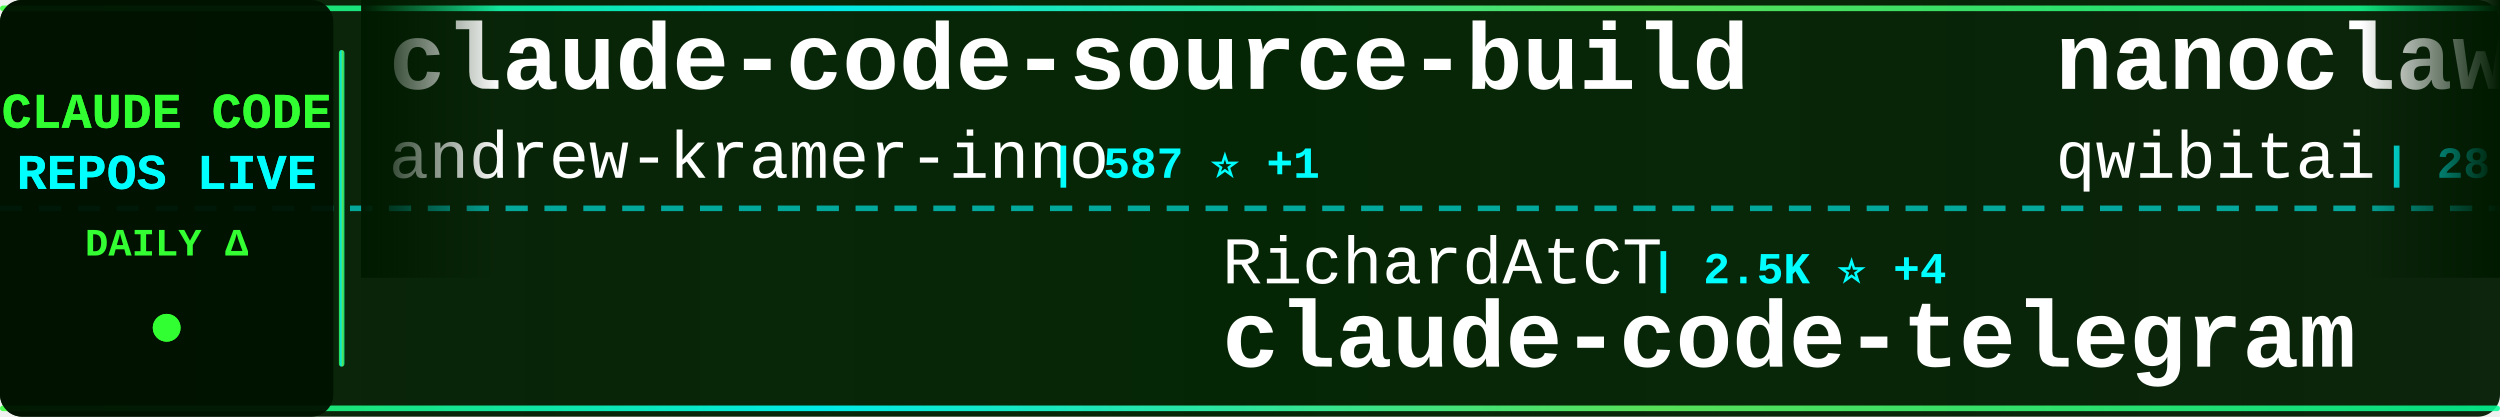
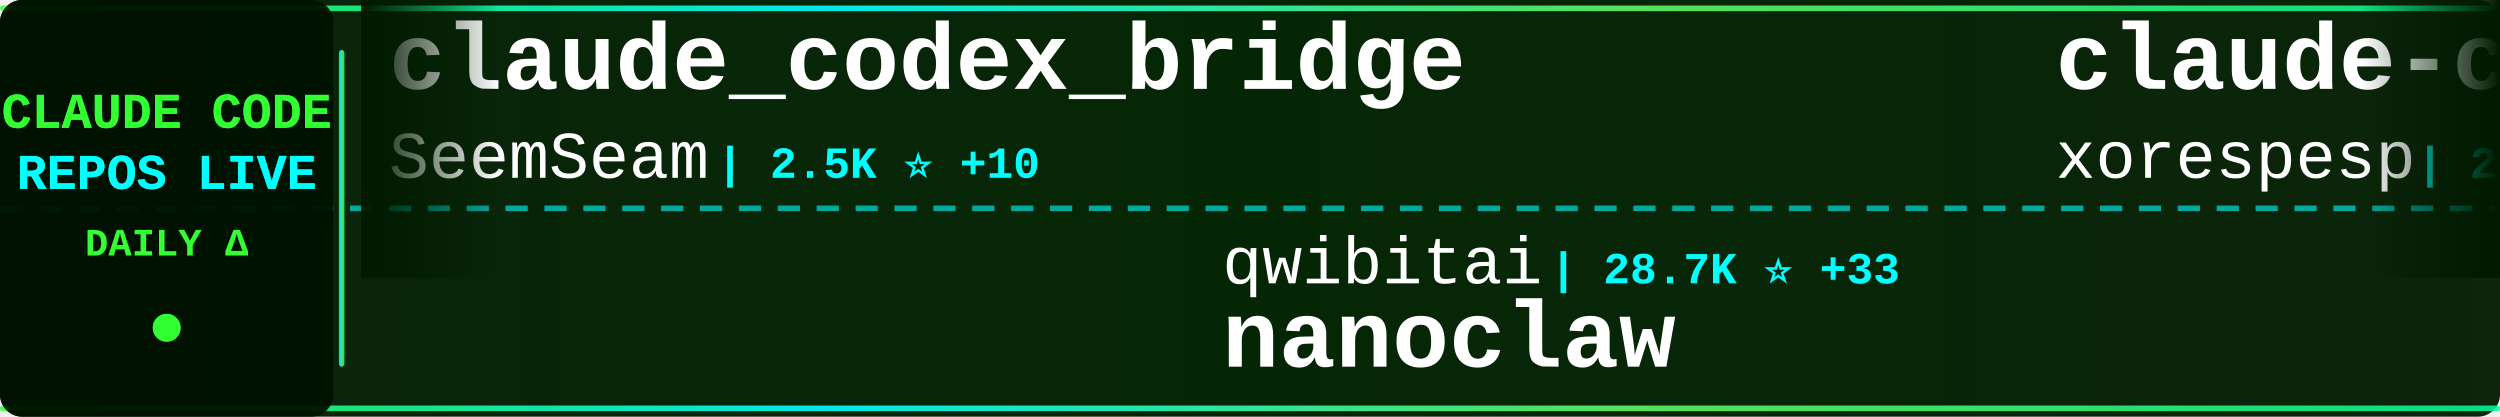
<svg xmlns="http://www.w3.org/2000/svg" width="900" height="150">
  <defs>
    <linearGradient id="tickerBg" x1="0%" y1="0%" x2="100%" y2="0%">
      <stop offset="0%" style="stop-color:#001a00;stop-opacity:0.95" />
      <stop offset="50%" style="stop-color:#002200;stop-opacity:0.98" />
      <stop offset="100%" style="stop-color:#001a00;stop-opacity:0.95" />
    </linearGradient>
    <linearGradient id="borderGrad" x1="0%" y1="0%" x2="100%" y2="0%">
      <stop offset="0%" style="stop-color:#33ff33;stop-opacity:0.85">
        <animate attributeName="stop-opacity" values="0.85;1;0.85" dur="2s" repeatCount="indefinite" />
      </stop>
      <stop offset="33%" style="stop-color:#00ffff;stop-opacity:0.9">
        <animate attributeName="stop-opacity" values="0.9;1;0.9" dur="2.2s" repeatCount="indefinite" />
      </stop>
      <stop offset="66%" style="stop-color:#66ff66;stop-opacity:0.85">
        <animate attributeName="stop-opacity" values="0.85;1;0.85" dur="1.8s" repeatCount="indefinite" />
      </stop>
      <stop offset="100%" style="stop-color:#00ff99;stop-opacity:0.85">
        <animate attributeName="stop-opacity" values="0.85;1;0.85" dur="2s" repeatCount="indefinite" />
      </stop>
    </linearGradient>
    <filter id="textGlow">
      <feGaussianBlur stdDeviation="0.1" result="coloredBlur" />
      <feMerge>
        <feMergeNode in="coloredBlur" />
        <feMergeNode in="SourceGraphic" />
      </feMerge>
    </filter>
    <filter id="metricGlow">
      <feGaussianBlur stdDeviation="0.2" result="coloredBlur" />
      <feMerge>
        <feMergeNode in="coloredBlur" />
        <feMergeNode in="SourceGraphic" />
      </feMerge>
    </filter>
    <linearGradient id="leftFade" x1="0%" y1="0%" x2="100%" y2="0%">
      <stop offset="0%" style="stop-color:#001a00;stop-opacity:1" />
      <stop offset="100%" style="stop-color:#001a00;stop-opacity:0" />
    </linearGradient>
    <linearGradient id="rightFade" x1="0%" y1="0%" x2="100%" y2="0%">
      <stop offset="0%" style="stop-color:#001a00;stop-opacity:0" />
      <stop offset="100%" style="stop-color:#001a00;stop-opacity:1" />
    </linearGradient>
  </defs>
  <rect width="900" height="150" fill="url(#tickerBg)" rx="8" />
  <rect x="0" y="2" width="900" height="2" fill="url(#borderGrad)" rx="1" />
  <rect x="0" y="146" width="900" height="2" fill="url(#borderGrad)" rx="1" />
  <line x1="0" y1="75" x2="900" y2="75" stroke="#00ffff" stroke-width="2" stroke-dasharray="8 6" opacity="0.6" />
  <rect x="0" y="0" width="120" height="150" fill="#001100" opacity="0.95" rx="8" />
  <text x="60" y="46" font-family="'Courier New', monospace" font-size="18" font-weight="bold" fill="#33ff33" text-anchor="middle" filter="url(#textGlow)">
    CLAUDE CODE
  </text>
  <text x="60" y="68" font-family="'Courier New', monospace" font-size="18" font-weight="bold" fill="#00ffff" text-anchor="middle" filter="url(#textGlow)">
    REPOS LIVE
  </text>
  <text x="60" y="92" font-family="'Courier New', monospace" font-size="14" font-weight="bold" fill="#33ff33" text-anchor="middle">
    DAILY Δ
  </text>
  <circle cx="60" cy="118" r="5" fill="#33ff33" filter="url(#metricGlow)">
    <animate attributeName="r" values="4;6;4" dur="1.5s" repeatCount="indefinite" />
    <animate attributeName="opacity" values="0.6;1;0.6" dur="1.5s" repeatCount="indefinite" />
  </circle>
  <rect x="122" y="18" width="2" height="114" fill="url(#borderGrad)" rx="1" />
  <clipPath id="tickerClip">
    <rect x="130" y="0" width="770" height="150" />
  </clipPath>
  <g clip-path="url(#tickerClip)">
    <g id="tickerItems">
      <animateTransform attributeName="transform" attributeType="XML" type="translate" from="0 0" to="-3000 0" dur="54s" repeatCount="indefinite" />
      <g transform="translate(0, 0)">
-         <text x="140" y="32" font-family="'Courier New', monospace" font-size="34" font-weight="bold" fill="#ffffff">claude-code-source-build</text>
-         <text x="140" y="64" font-family="'Courier New', monospace" font-size="24" font-weight="normal" fill="#ffffff" opacity="1.0">andrew-kramer-inno</text>
-         <text x="378" y="64" font-family="'Courier New', monospace" font-size="16" font-weight="bold" fill="#00ffff"> | 587 ⭐ +1</text>
+         <text x="140" y="32" font-family="'Courier New', monospace" font-size="34" font-weight="bold" fill="#ffffff">claude_codex_bridge</text>
+         <text x="140" y="64" font-family="'Courier New', monospace" font-size="24" font-weight="normal" fill="#ffffff" opacity="1.0">SeemSeam</text>
+         <text x="258" y="64" font-family="'Courier New', monospace" font-size="16" font-weight="bold" fill="#00ffff"> | 2.5K ⭐ +10</text>
      </g>
      <g transform="translate(300, 0)">
-         <text x="140" y="102" font-family="'Courier New', monospace" font-size="24" font-weight="normal" fill="#ffffff" opacity="1.0">RichardAtCT</text>
-         <text x="294" y="102" font-family="'Courier New', monospace" font-size="16" font-weight="bold" fill="#00ffff"> | 2.5K ⭐ +4</text>
-         <text x="140" y="132" font-family="'Courier New', monospace" font-size="34" font-weight="bold" fill="#ffffff">claude-code-telegram</text>
+         <text x="140" y="102" font-family="'Courier New', monospace" font-size="24" font-weight="normal" fill="#ffffff" opacity="1.0">qwibitai</text>
+         <text x="258" y="102" font-family="'Courier New', monospace" font-size="16" font-weight="bold" fill="#00ffff"> | 28.7K ⭐ +33</text>
+         <text x="140" y="132" font-family="'Courier New', monospace" font-size="34" font-weight="bold" fill="#ffffff">nanoclaw</text>
      </g>
      <g transform="translate(600, 0)">
-         <text x="140" y="32" font-family="'Courier New', monospace" font-size="34" font-weight="bold" fill="#ffffff">nanoclaw</text>
-         <text x="140" y="64" font-family="'Courier New', monospace" font-size="24" font-weight="normal" fill="#ffffff" opacity="1.0">qwibitai</text>
-         <text x="258" y="64" font-family="'Courier New', monospace" font-size="16" font-weight="bold" fill="#00ffff"> | 28.7K ⭐ +33</text>
+         <text x="140" y="32" font-family="'Courier New', monospace" font-size="34" font-weight="bold" fill="#ffffff">claude-code</text>
+         <text x="140" y="64" font-family="'Courier New', monospace" font-size="24" font-weight="normal" fill="#ffffff" opacity="1.0">xorespesp</text>
+         <text x="270" y="64" font-family="'Courier New', monospace" font-size="16" font-weight="bold" fill="#00ffff"> | 223 ⭐ +1</text>
      </g>
      <g transform="translate(900, 0)">
-         <text x="140" y="102" font-family="'Courier New', monospace" font-size="24" font-weight="normal" fill="#ffffff" opacity="1.0">Windy3f3f3f3f</text>
-         <text x="318" y="102" font-family="'Courier New', monospace" font-size="16" font-weight="bold" fill="#00ffff"> | 1.1K ⭐ +20</text>
-         <text x="140" y="132" font-family="'Courier New', monospace" font-size="34" font-weight="bold" fill="#ffffff">claude-code-from-scratch</text>
+         <text x="140" y="102" font-family="'Courier New', monospace" font-size="24" font-weight="normal" fill="#ffffff" opacity="1.0">diet103</text>
+         <text x="246" y="102" font-family="'Courier New', monospace" font-size="16" font-weight="bold" fill="#00ffff"> | 9.6K ⭐ +7</text>
+         <text x="140" y="132" font-family="'Courier New', monospace" font-size="34" font-weight="bold" fill="#ffffff">claude-code-infrastructu...</text>
      </g>
      <g transform="translate(1200, 0)">
+         <text x="140" y="32" font-family="'Courier New', monospace" font-size="34" font-weight="bold" fill="#ffffff">claude-code-tips</text>
+         <text x="140" y="64" font-family="'Courier New', monospace" font-size="24" font-weight="normal" fill="#ffffff" opacity="1.0">ykdojo</text>
+         <text x="234" y="64" font-family="'Courier New', monospace" font-size="16" font-weight="bold" fill="#00ffff"> | 8.2K ⭐ +19</text>
+       </g>
+       <g transform="translate(1500, 0)">
+         <text x="140" y="102" font-family="'Courier New', monospace" font-size="24" font-weight="normal" fill="#ffffff" opacity="1.0">lowcortisolprogrammer</text>
+         <text x="414" y="102" font-family="'Courier New', monospace" font-size="16" font-weight="bold" fill="#00ffff"> | 173 ⭐</text>
+         <text x="140" y="132" font-family="'Courier New', monospace" font-size="34" font-weight="bold" fill="#ffffff">claude-code</text>
+       </g>
+       <g transform="translate(1800, 0)">
+         <text x="140" y="32" font-family="'Courier New', monospace" font-size="34" font-weight="bold" fill="#ffffff">claude-code-prompts</text>
+         <text x="140" y="64" font-family="'Courier New', monospace" font-size="24" font-weight="normal" fill="#ffffff" opacity="1.0">repowise-dev</text>
+         <text x="306" y="64" font-family="'Courier New', monospace" font-size="16" font-weight="bold" fill="#00ffff"> | 996 ⭐ +1</text>
+       </g>
+       <g transform="translate(2100, 0)">
+         <text x="140" y="102" font-family="'Courier New', monospace" font-size="24" font-weight="normal" fill="#ffffff" opacity="1.0">Onewon</text>
+         <text x="234" y="102" font-family="'Courier New', monospace" font-size="16" font-weight="bold" fill="#00ffff"> | 179 ⭐</text>
+         <text x="140" y="132" font-family="'Courier New', monospace" font-size="34" font-weight="bold" fill="#ffffff">claude-code</text>
+       </g>
+       <g transform="translate(2400, 0)">
        <text x="140" y="32" font-family="'Courier New', monospace" font-size="34" font-weight="bold" fill="#ffffff">claude-code-rev</text>
        <text x="140" y="64" font-family="'Courier New', monospace" font-size="24" font-weight="normal" fill="#ffffff" opacity="1.0">oboard</text>
-         <text x="234" y="64" font-family="'Courier New', monospace" font-size="16" font-weight="bold" fill="#00ffff"> | 3.1K ⭐ +6</text>
-       </g>
-       <g transform="translate(1500, 0)">
-         <text x="140" y="102" font-family="'Courier New', monospace" font-size="24" font-weight="normal" fill="#ffffff" opacity="1.0">lorryjovens-hub</text>
-         <text x="342" y="102" font-family="'Courier New', monospace" font-size="16" font-weight="bold" fill="#00ffff"> | 1.5K ⭐ +5</text>
-         <text x="140" y="132" font-family="'Courier New', monospace" font-size="34" font-weight="bold" fill="#ffffff">claude-code-rust</text>
-       </g>
-       <g transform="translate(1800, 0)">
-         <text x="140" y="32" font-family="'Courier New', monospace" font-size="34" font-weight="bold" fill="#ffffff">claude-code-sub-agents</text>
-         <text x="140" y="64" font-family="'Courier New', monospace" font-size="24" font-weight="normal" fill="#ffffff" opacity="1.0">lst97</text>
-         <text x="222" y="64" font-family="'Courier New', monospace" font-size="16" font-weight="bold" fill="#00ffff"> | 1.6K ⭐ +1</text>
-       </g>
-       <g transform="translate(2100, 0)">
-         <text x="140" y="102" font-family="'Courier New', monospace" font-size="24" font-weight="normal" fill="#ffffff" opacity="1.0">fazxes</text>
-         <text x="234" y="102" font-family="'Courier New', monospace" font-size="16" font-weight="bold" fill="#00ffff"> | 213 ⭐</text>
-         <text x="140" y="132" font-family="'Courier New', monospace" font-size="34" font-weight="bold" fill="#ffffff">Claude-code</text>
-       </g>
-       <g transform="translate(2400, 0)">
-         <text x="140" y="32" font-family="'Courier New', monospace" font-size="34" font-weight="bold" fill="#ffffff">claude-code</text>
-         <text x="140" y="64" font-family="'Courier New', monospace" font-size="24" font-weight="normal" fill="#ffffff" opacity="1.0">jarmuine</text>
-         <text x="258" y="64" font-family="'Courier New', monospace" font-size="16" font-weight="bold" fill="#00ffff"> | 2.1K ⭐ +6</text>
+         <text x="234" y="64" font-family="'Courier New', monospace" font-size="16" font-weight="bold" fill="#00ffff"> | 3.1K ⭐ +3</text>
      </g>
      <g transform="translate(2700, 0)">
-         <text x="140" y="102" font-family="'Courier New', monospace" font-size="24" font-weight="normal" fill="#ffffff" opacity="1.0">farion1231</text>
-         <text x="282" y="102" font-family="'Courier New', monospace" font-size="16" font-weight="bold" fill="#00ffff"> | 64.2K ⭐ +1.2K</text>
-         <text x="140" y="132" font-family="'Courier New', monospace" font-size="34" font-weight="bold" fill="#ffffff">cc-switch</text>
+         <text x="140" y="102" font-family="'Courier New', monospace" font-size="24" font-weight="normal" fill="#ffffff" opacity="1.0">mehmoodosman</text>
+         <text x="306" y="102" font-family="'Courier New', monospace" font-size="16" font-weight="bold" fill="#00ffff"> | 169 ⭐</text>
+         <text x="140" y="132" font-family="'Courier New', monospace" font-size="34" font-weight="bold" fill="#ffffff">claude-code</text>
      </g>
      <g transform="translate(3000, 0)">
-         <text x="140" y="32" font-family="'Courier New', monospace" font-size="34" font-weight="bold" fill="#ffffff">claude-code-source-build</text>
-         <text x="140" y="64" font-family="'Courier New', monospace" font-size="24" font-weight="normal" fill="#ffffff" opacity="1.0">andrew-kramer-inno</text>
-         <text x="378" y="64" font-family="'Courier New', monospace" font-size="16" font-weight="bold" fill="#00ffff"> | 587 ⭐ +1</text>
+         <text x="140" y="32" font-family="'Courier New', monospace" font-size="34" font-weight="bold" fill="#ffffff">claude_codex_bridge</text>
+         <text x="140" y="64" font-family="'Courier New', monospace" font-size="24" font-weight="normal" fill="#ffffff" opacity="1.0">SeemSeam</text>
+         <text x="258" y="64" font-family="'Courier New', monospace" font-size="16" font-weight="bold" fill="#00ffff"> | 2.5K ⭐ +10</text>
      </g>
      <g transform="translate(3300, 0)">
-         <text x="140" y="102" font-family="'Courier New', monospace" font-size="24" font-weight="normal" fill="#ffffff" opacity="1.0">RichardAtCT</text>
-         <text x="294" y="102" font-family="'Courier New', monospace" font-size="16" font-weight="bold" fill="#00ffff"> | 2.5K ⭐ +4</text>
-         <text x="140" y="132" font-family="'Courier New', monospace" font-size="34" font-weight="bold" fill="#ffffff">claude-code-telegram</text>
+         <text x="140" y="102" font-family="'Courier New', monospace" font-size="24" font-weight="normal" fill="#ffffff" opacity="1.0">qwibitai</text>
+         <text x="258" y="102" font-family="'Courier New', monospace" font-size="16" font-weight="bold" fill="#00ffff"> | 28.7K ⭐ +33</text>
+         <text x="140" y="132" font-family="'Courier New', monospace" font-size="34" font-weight="bold" fill="#ffffff">nanoclaw</text>
      </g>
      <g transform="translate(3600, 0)">
-         <text x="140" y="32" font-family="'Courier New', monospace" font-size="34" font-weight="bold" fill="#ffffff">nanoclaw</text>
-         <text x="140" y="64" font-family="'Courier New', monospace" font-size="24" font-weight="normal" fill="#ffffff" opacity="1.0">qwibitai</text>
-         <text x="258" y="64" font-family="'Courier New', monospace" font-size="16" font-weight="bold" fill="#00ffff"> | 28.7K ⭐ +33</text>
+         <text x="140" y="32" font-family="'Courier New', monospace" font-size="34" font-weight="bold" fill="#ffffff">claude-code</text>
+         <text x="140" y="64" font-family="'Courier New', monospace" font-size="24" font-weight="normal" fill="#ffffff" opacity="1.0">xorespesp</text>
+         <text x="270" y="64" font-family="'Courier New', monospace" font-size="16" font-weight="bold" fill="#00ffff"> | 223 ⭐ +1</text>
      </g>
      <g transform="translate(3900, 0)">
-         <text x="140" y="102" font-family="'Courier New', monospace" font-size="24" font-weight="normal" fill="#ffffff" opacity="1.0">Windy3f3f3f3f</text>
-         <text x="318" y="102" font-family="'Courier New', monospace" font-size="16" font-weight="bold" fill="#00ffff"> | 1.1K ⭐ +20</text>
-         <text x="140" y="132" font-family="'Courier New', monospace" font-size="34" font-weight="bold" fill="#ffffff">claude-code-from-scratch</text>
+         <text x="140" y="102" font-family="'Courier New', monospace" font-size="24" font-weight="normal" fill="#ffffff" opacity="1.0">diet103</text>
+         <text x="246" y="102" font-family="'Courier New', monospace" font-size="16" font-weight="bold" fill="#00ffff"> | 9.6K ⭐ +7</text>
+         <text x="140" y="132" font-family="'Courier New', monospace" font-size="34" font-weight="bold" fill="#ffffff">claude-code-infrastructu...</text>
      </g>
    </g>
  </g>
  <rect x="130" y="0" width="50" height="100" fill="url(#leftFade)" />
  <rect x="850" y="0" width="50" height="100" fill="url(#rightFade)" />
</svg>
